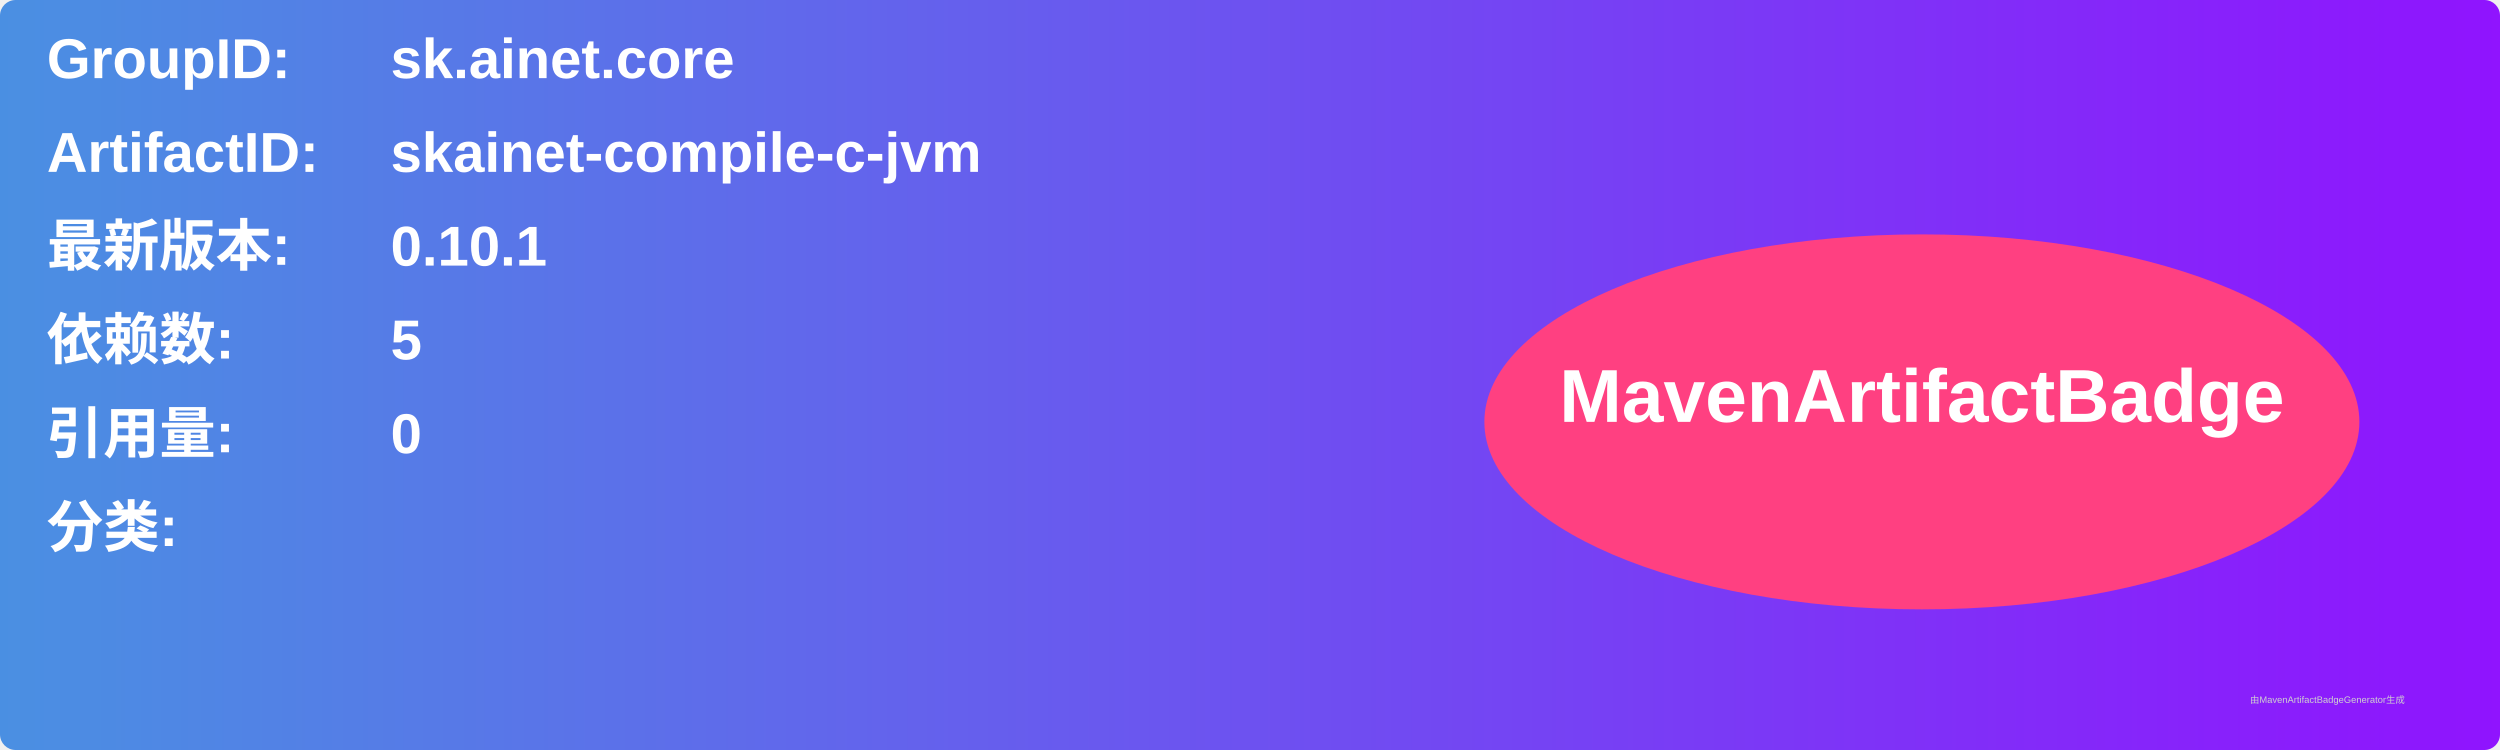
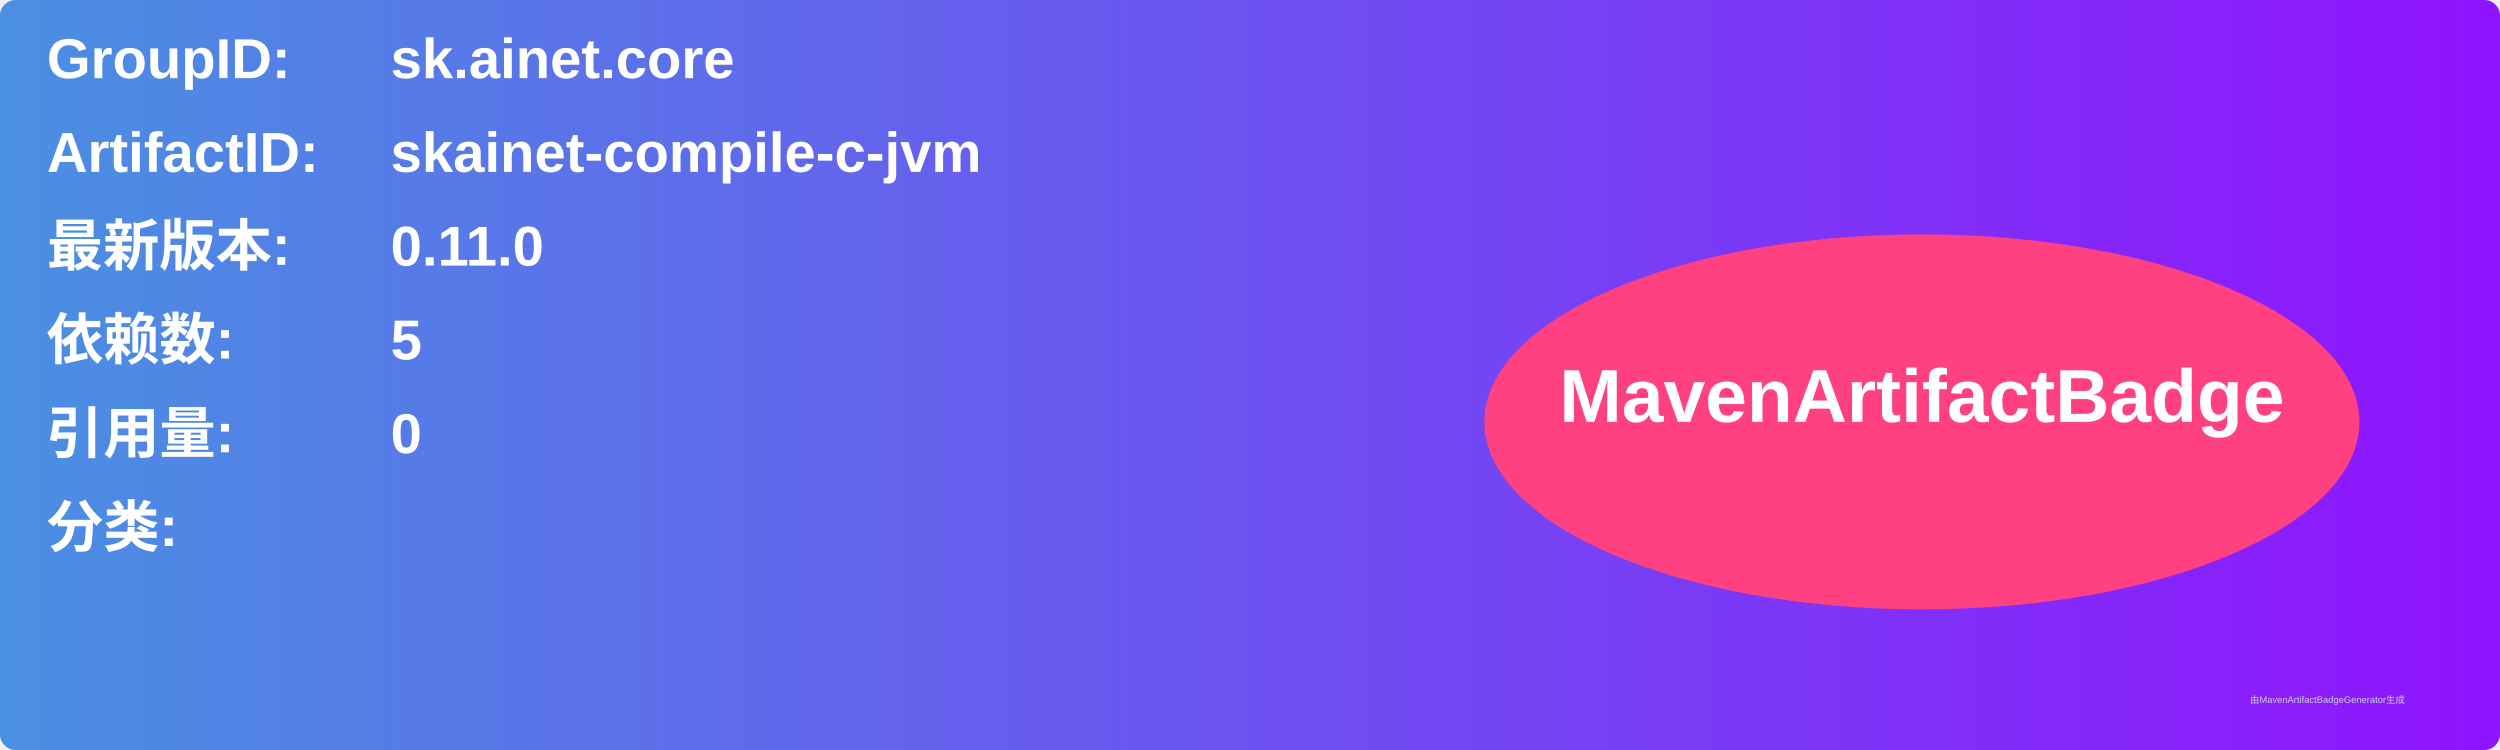
<svg xmlns="http://www.w3.org/2000/svg" width="800" height="240" viewBox="0 0 800 240">
  <linearGradient id="grad" x1="0%" y1="0%" x2="100%" y2="0%">
    <stop offset="0%" stop-color="#4a90e2" />
    <stop offset="100%" stop-color="#9013fe" />
  </linearGradient>
  <rect width="100%" height="100%" rx="5" ry="5" fill="url(#grad)" />
  <g transform="translate(15, 15)">
    <text x="0" y="10" font-family="Arial" font-size="18" fill="white" font-weight="bold" width="260">GroupID:</text>
    <text x="110" y="10" font-family="Arial" font-size="18" fill="white" font-weight="bold" width="460">sk.ainet.core</text>
    <text x="0" y="40" font-family="Arial" font-size="18" fill="white" font-weight="bold" width="260">ArtifactID:</text>
    <text x="110" y="40" font-family="Arial" font-size="18" fill="white" font-weight="bold" width="460">skainet-compile-c-jvm</text>
    <text x="0" y="70" font-family="Arial" font-size="18" fill="white" font-weight="bold">最新版本:</text>
    <text x="110" y="70" font-family="Arial" font-size="18" fill="white" font-weight="bold">
-       <tspan font-weight="bold">0.10.1</tspan>
+       <tspan font-weight="bold">0.11.0</tspan>
    </text>
    <text x="0" y="100" font-family="Arial" font-size="18" fill="white" font-weight="bold">依赖数: </text>
    <text x="110" y="100" font-family="Arial" font-size="18" fill="white">
      <tspan font-weight="bold">5</tspan>
    </text>
    <text x="0" y="130" font-family="Arial" font-size="18" fill="white" font-weight="bold">引用量: </text>
    <text x="110" y="130" font-family="Arial" font-size="18" fill="white">
      <tspan font-weight="bold">0</tspan>
    </text>
    <text x="0" y="160" font-family="Arial" font-size="18" fill="white" font-weight="bold">分类:</text>
    <text x="10" y="190" font-family="Arial" font-size="10" fill="white">
      <tspan font-weight="bold" />
    </text>
    <ellipse cx="600" cy="120" rx="140" ry="60" fill="#ff4081" />
    <text x="600" y="120" text-anchor="middle" font-family="Arial" font-size="24" fill="white" font-weight="bold">MavenArtifactBadge</text>
  </g>
  <text x="720" y="225" font-family="Arial" font-size="3" fill="#d0d0d0">由MavenArtifactBadgeGenerator生成</text>
</svg>
